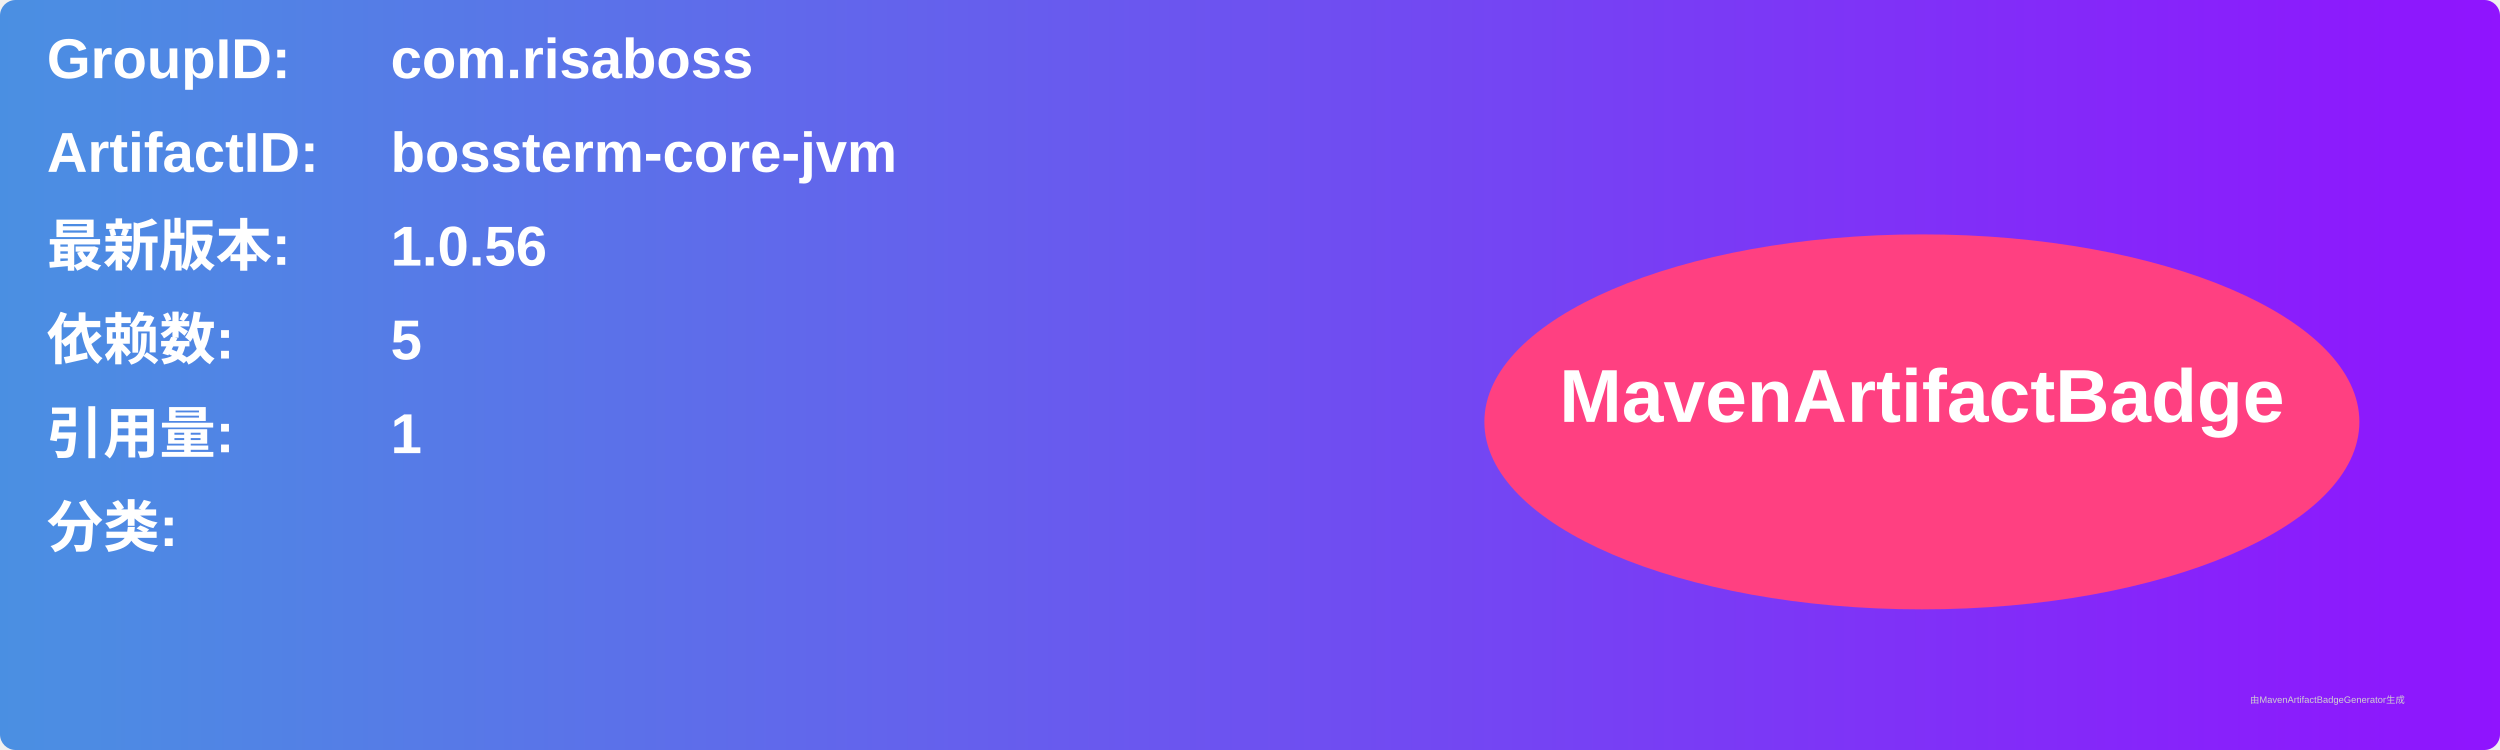
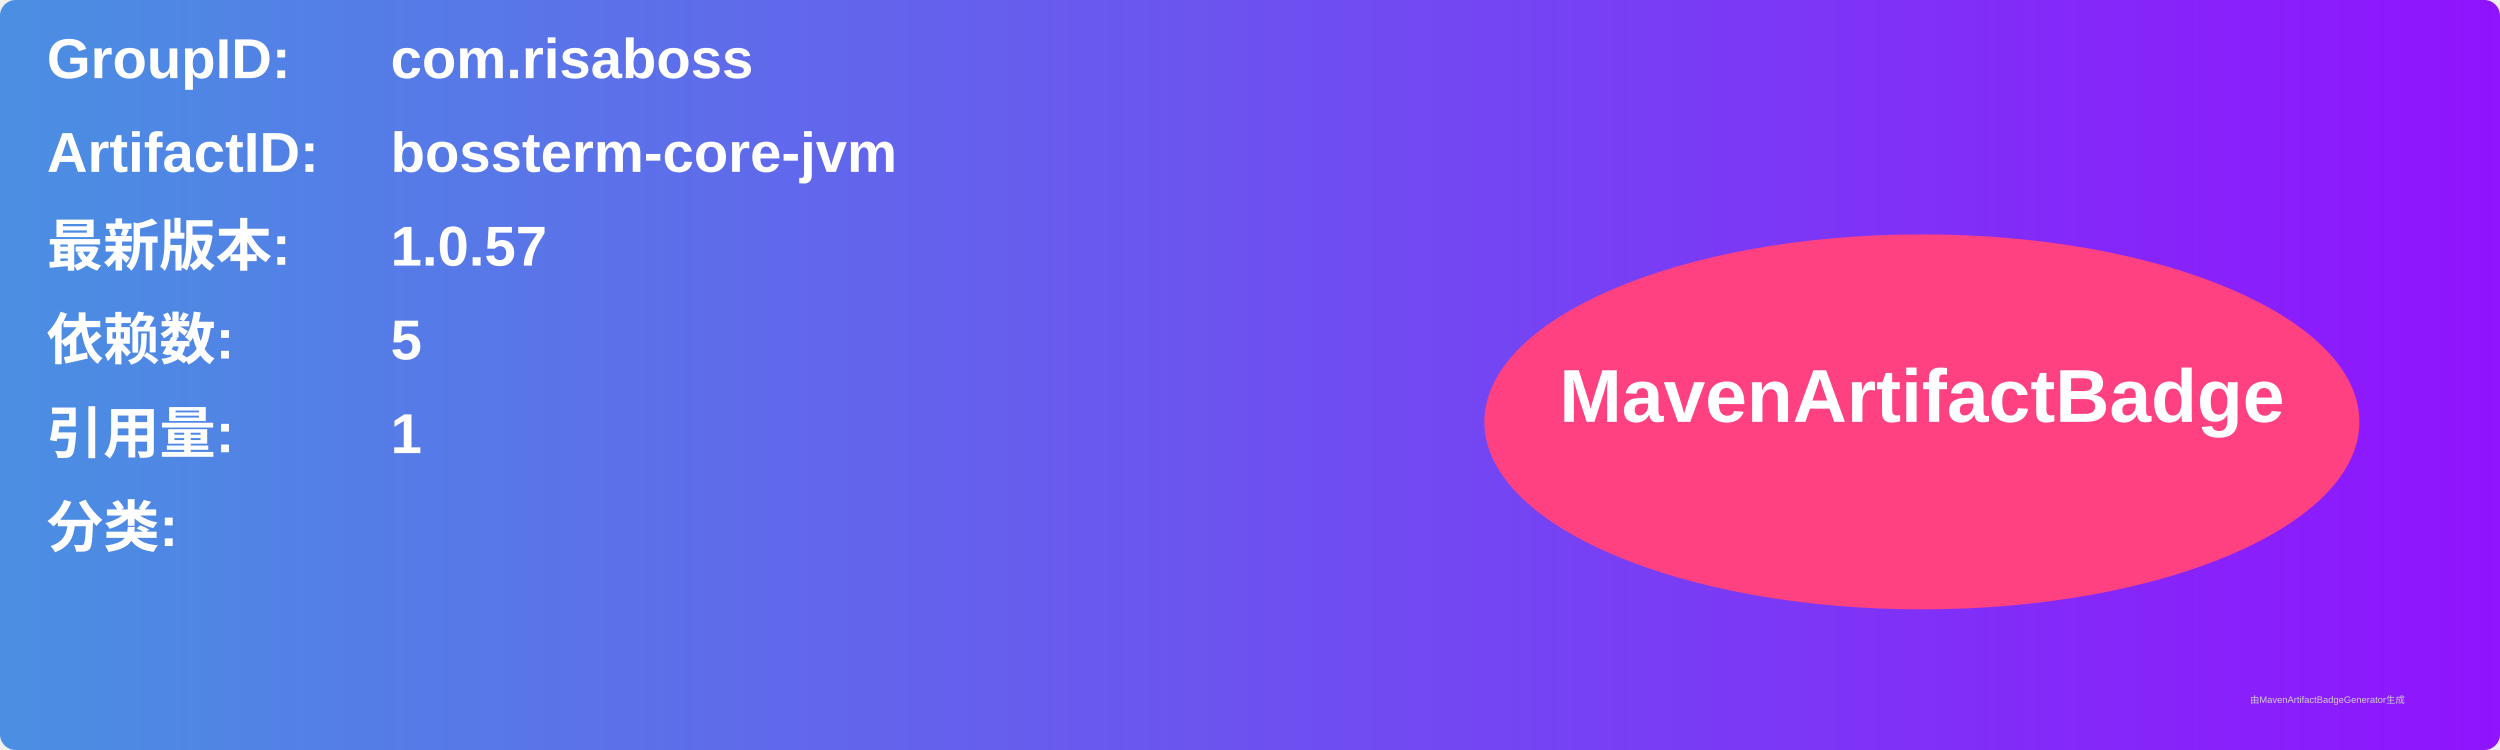
<svg xmlns="http://www.w3.org/2000/svg" width="800" height="240" viewBox="0 0 800 240">
  <linearGradient id="grad" x1="0%" y1="0%" x2="100%" y2="0%">
    <stop offset="0%" stop-color="#4a90e2" />
    <stop offset="100%" stop-color="#9013fe" />
  </linearGradient>
  <rect width="100%" height="100%" rx="5" ry="5" fill="url(#grad)" />
  <g transform="translate(15, 15)">
    <text x="0" y="10" font-family="Arial" font-size="18" fill="white" font-weight="bold" width="260">GroupID:</text>
    <text x="110" y="10" font-family="Arial" font-size="18" fill="white" font-weight="bold" width="460">com.risaboss</text>
    <text x="0" y="40" font-family="Arial" font-size="18" fill="white" font-weight="bold" width="260">ArtifactID:</text>
    <text x="110" y="40" font-family="Arial" font-size="18" fill="white" font-weight="bold" width="460">bossterm-core-jvm</text>
    <text x="0" y="70" font-family="Arial" font-size="18" fill="white" font-weight="bold">最新版本:</text>
    <text x="110" y="70" font-family="Arial" font-size="18" fill="white" font-weight="bold">
-       <tspan font-weight="bold">1.0.56</tspan>
+       <tspan font-weight="bold">1.0.57</tspan>
    </text>
    <text x="0" y="100" font-family="Arial" font-size="18" fill="white" font-weight="bold">依赖数: </text>
    <text x="110" y="100" font-family="Arial" font-size="18" fill="white">
      <tspan font-weight="bold">5</tspan>
    </text>
    <text x="0" y="130" font-family="Arial" font-size="18" fill="white" font-weight="bold">引用量: </text>
    <text x="110" y="130" font-family="Arial" font-size="18" fill="white">
      <tspan font-weight="bold">1</tspan>
    </text>
    <text x="0" y="160" font-family="Arial" font-size="18" fill="white" font-weight="bold">分类:</text>
    <text x="10" y="190" font-family="Arial" font-size="10" fill="white">
      <tspan font-weight="bold" />
    </text>
    <ellipse cx="600" cy="120" rx="140" ry="60" fill="#ff4081" />
    <text x="600" y="120" text-anchor="middle" font-family="Arial" font-size="24" fill="white" font-weight="bold">MavenArtifactBadge</text>
  </g>
  <text x="720" y="225" font-family="Arial" font-size="3" fill="#d0d0d0">由MavenArtifactBadgeGenerator生成</text>
</svg>
